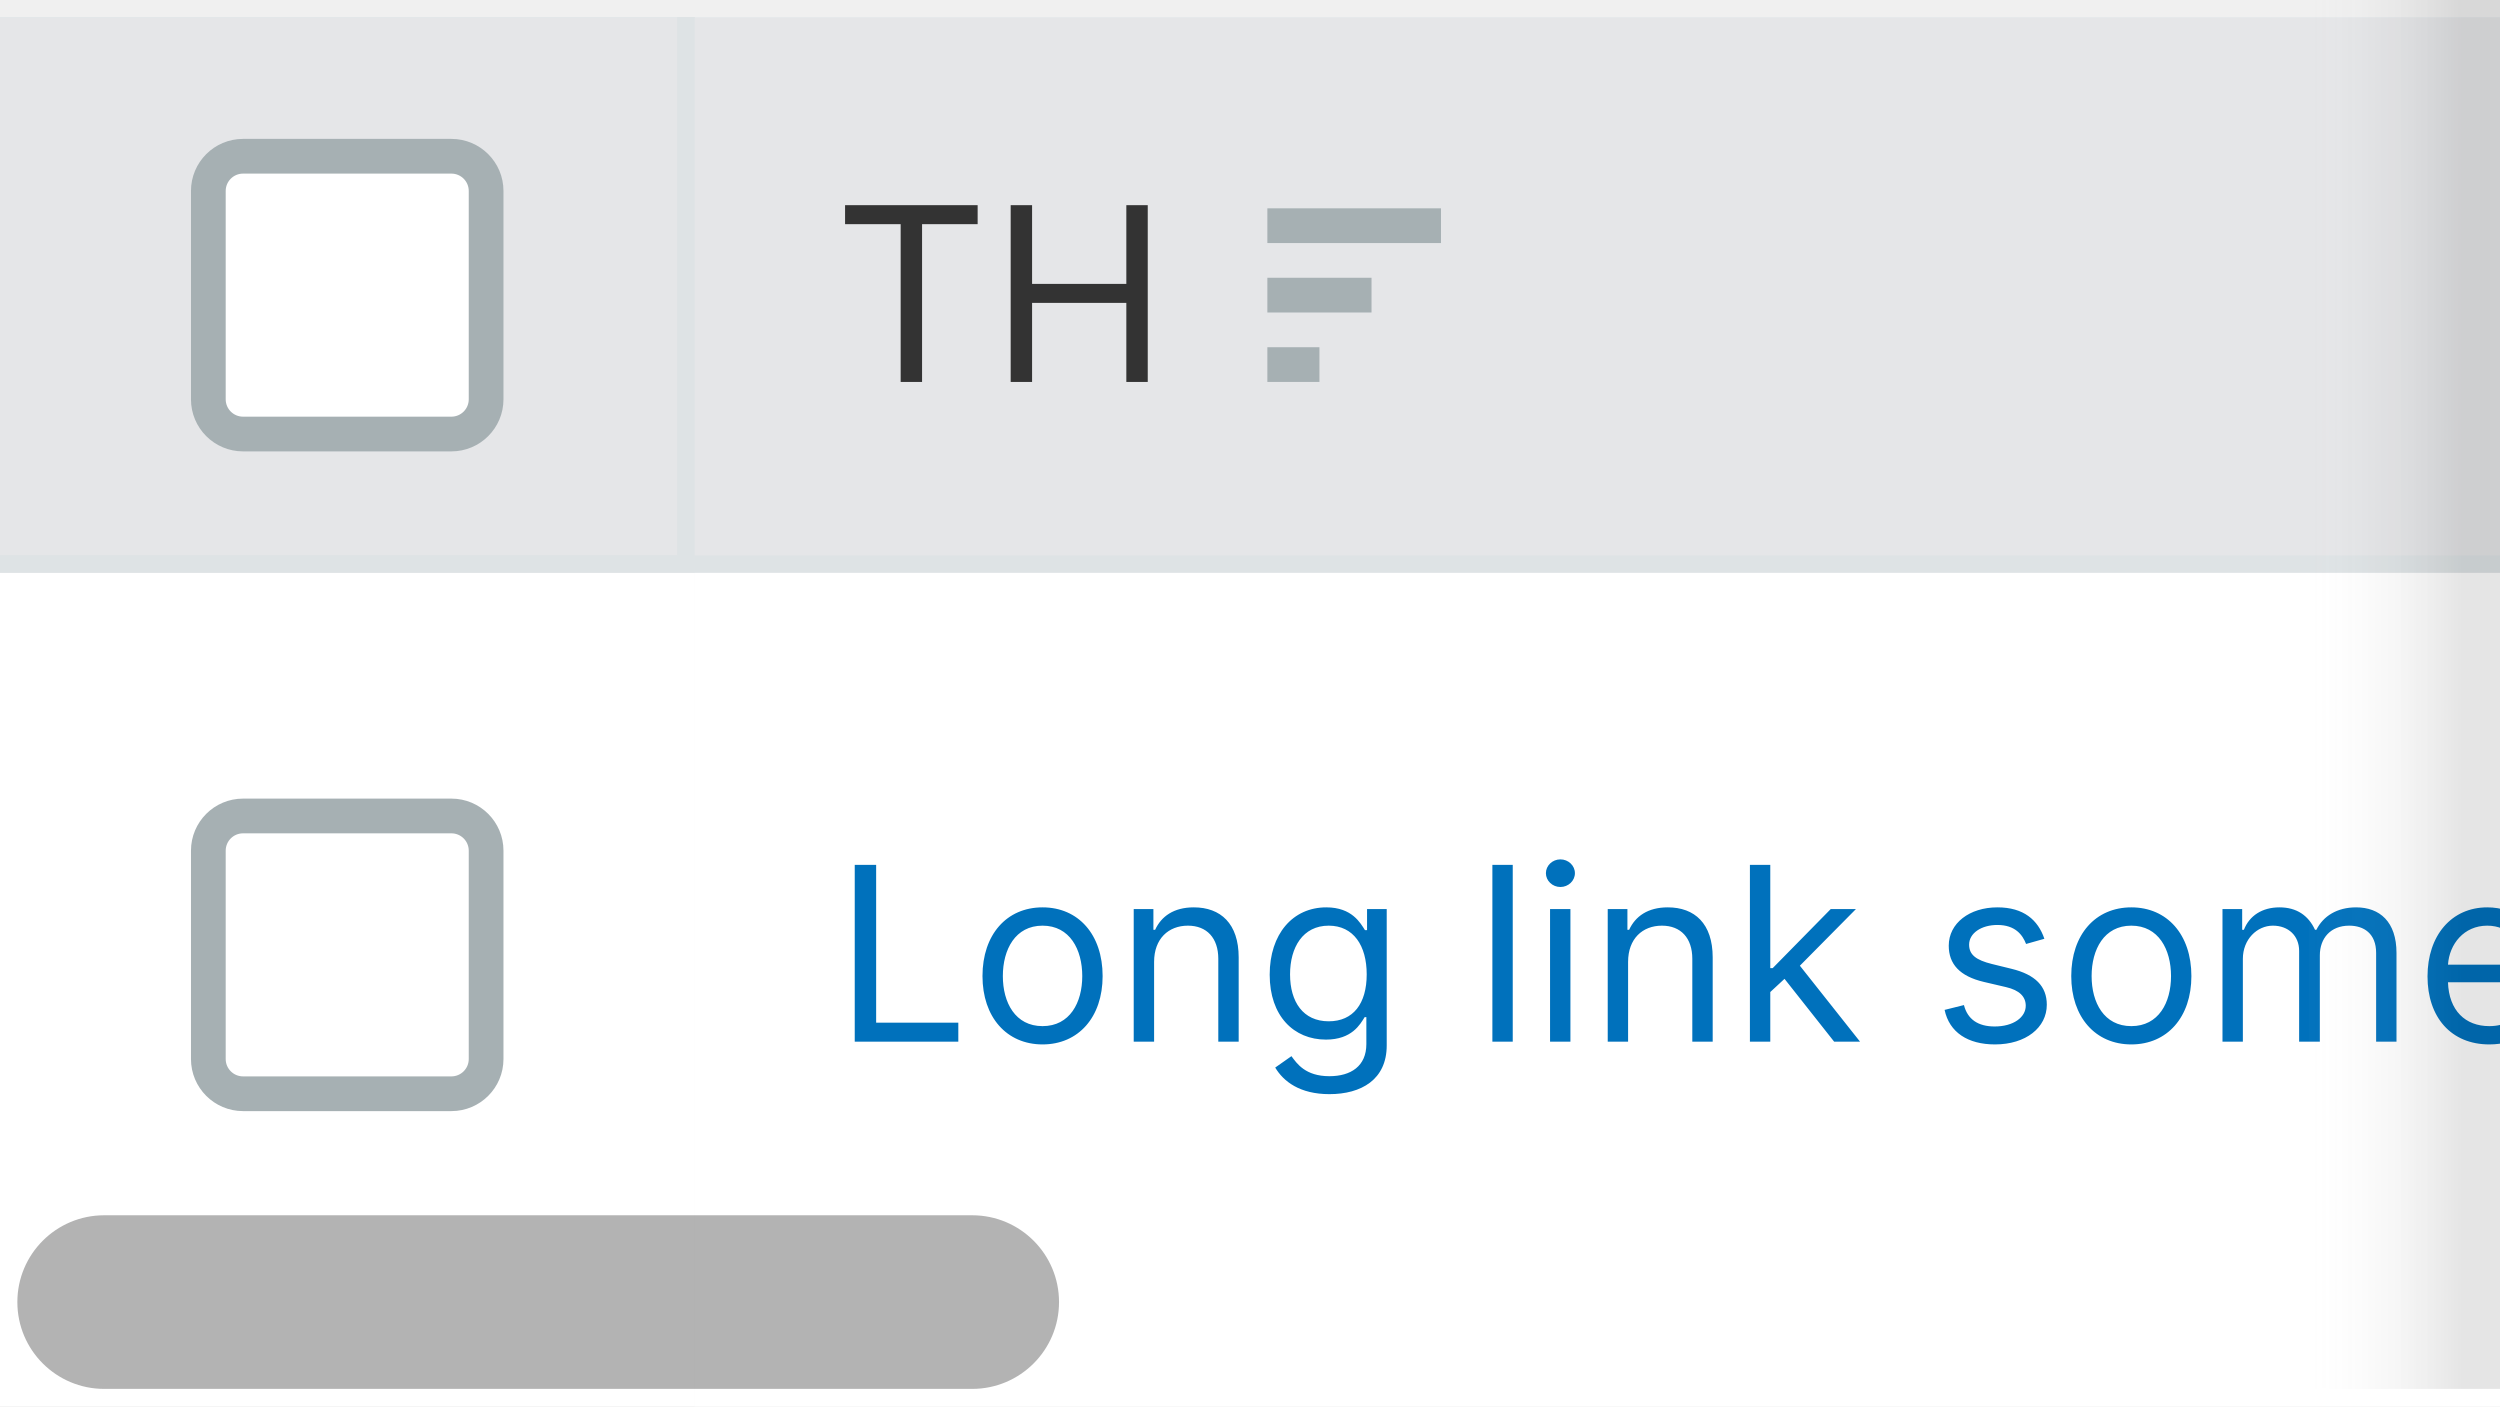
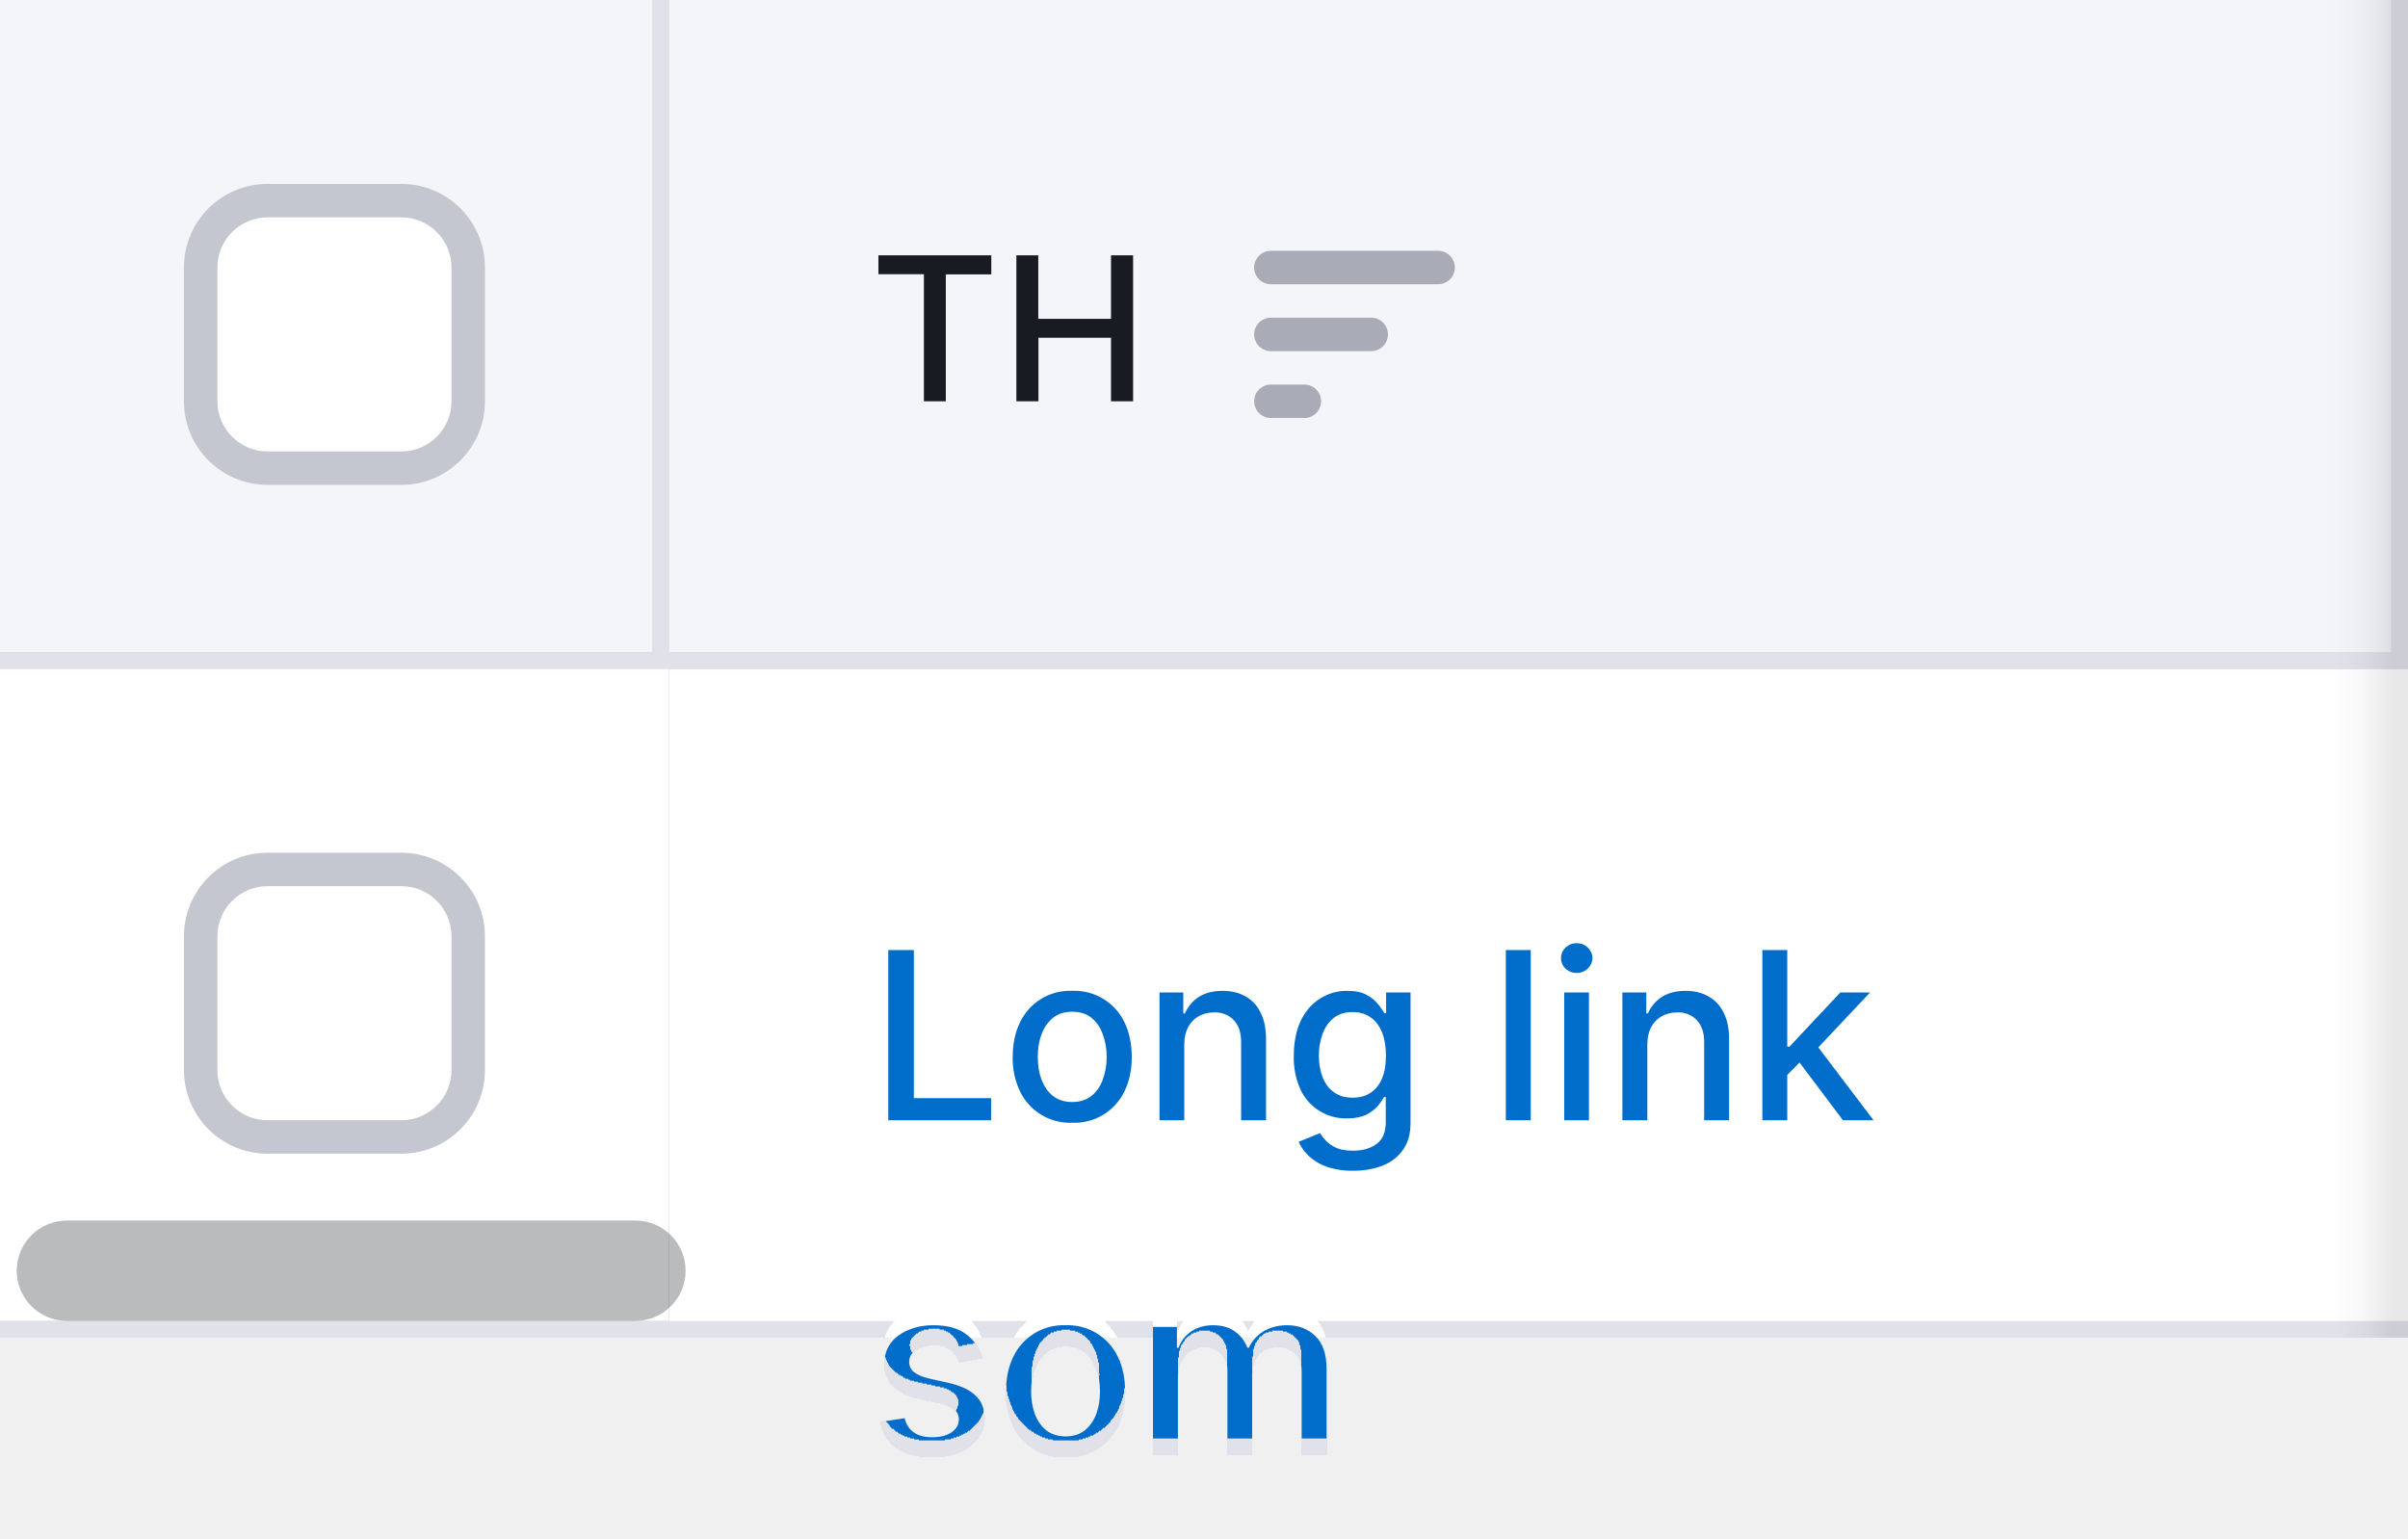
- <svg xmlns="http://www.w3.org/2000/svg" width="144" height="81" viewBox="0 0 144 81" fill="none">
-   <rect width="144" height="80" transform="translate(0 1)" fill="#F6F7F8" />
-   <g filter="url(#filter0_ii)">
-     <rect width="40" height="32" transform="translate(0 1)" fill="#E5E6E8" />
-     <path d="M12 11C12 9.895 12.895 9 14 9H26C27.105 9 28 9.895 28 11V23C28 24.105 27.105 25 26 25H14C12.895 25 12 24.105 12 23V11Z" fill="white" />
-     <path d="M14 10H26V8H14V10ZM27 11V23H29V11H27ZM26 24H14V26H26V24ZM13 23V11H11V23H13ZM14 24C13.448 24 13 23.552 13 23H11C11 24.657 12.343 26 14 26V24ZM27 23C27 23.552 26.552 24 26 24V26C27.657 26 29 24.657 29 23H27ZM26 10C26.552 10 27 10.448 27 11H29C29 9.343 27.657 8 26 8V10ZM14 8C12.343 8 11 9.343 11 11H13C13 10.448 13.448 10 14 10V8Z" fill="#A6B0B3" />
+ <svg xmlns="http://www.w3.org/2000/svg" width="144" height="92" viewBox="0 0 144 92" fill="none">
+   <g filter="url(#a)">
+     <path fill="#F4F5F9" d="M0 0h40v40H0z" />
+     <path d="M12 16a4 4 0 0 1 4-4h8a4 4 0 0 1 4 4v8a4 4 0 0 1-4 4h-8a4 4 0 0 1-4-4v-8Z" fill="#fff" />
+     <path d="M16 13h8v-2h-8v2Zm11 3v8h2v-8h-2Zm-3 11h-8v2h8v-2Zm-11-3v-8h-2v8h2Zm3 3a3 3 0 0 1-3-3h-2a5 5 0 0 0 5 5v-2Zm11-3a3 3 0 0 1-3 3v2a5 5 0 0 0 5-5h-2Zm-3-11a3 3 0 0 1 3 3h2a5 5 0 0 0-5-5v2Zm-8-2a5 5 0 0 0-5 5h2a3 3 0 0 1 3-3v-2Z" fill="#C4C7CF" />
  </g>
-   <g filter="url(#filter1_i)">
-     <rect width="104" height="32" transform="translate(40 1)" fill="#E5E6E8" />
-     <path d="M48.676 12.912H51.878V22H53.111V12.912H56.312V11.818H48.676V12.912ZM58.215 22H59.448V17.446H64.877V22H66.11V11.818H64.877V16.352H59.448V11.818H58.215V22Z" fill="#333333" />
-     <path d="M73 14H83V12H73V14Z" fill="#A6B0B3" />
-     <path d="M73 18H79V15.999H73V18Z" fill="#A6B0B3" />
-     <path d="M76 22H73V20H76V22Z" fill="#A6B0B3" />
+   <g filter="url(#b)">
+     <path fill="#fff" d="M0 40h40v40H0z" />
+     <path d="M12 56a4 4 0 0 1 4-4h8a4 4 0 0 1 4 4v8a4 4 0 0 1-4 4h-8a4 4 0 0 1-4-4v-8Z" fill="#fff" />
+     <path d="M16 53h8v-2h-8v2Zm11 3v8h2v-8h-2Zm-3 11h-8v2h8v-2Zm-11-3v-8h-2v8h2Zm3 3a3 3 0 0 1-3-3h-2a5 5 0 0 0 5 5v-2Zm11-3a3 3 0 0 1-3 3v2a5 5 0 0 0 5-5h-2Zm-3-11a3 3 0 0 1 3 3h2a5 5 0 0 0-5-5v2Zm-8-2a5 5 0 0 0-5 5h2a3 3 0 0 1 3-3v-2Z" fill="#C4C7CF" />
  </g>
-   <rect width="40" height="48" transform="translate(0 33)" fill="white" />
-   <path d="M12 49C12 47.895 12.895 47 14 47H26C27.105 47 28 47.895 28 49V61C28 62.105 27.105 63 26 63H14C12.895 63 12 62.105 12 61V49Z" fill="white" />
-   <path d="M14 48H26V46H14V48ZM27 49V61H29V49H27ZM26 62H14V64H26V62ZM13 61V49H11V61H13ZM14 62C13.448 62 13 61.552 13 61H11C11 62.657 12.343 64 14 64V62ZM27 61C27 61.552 26.552 62 26 62V64C27.657 64 29 62.657 29 61H27ZM26 48C26.552 48 27 48.448 27 49H29C29 47.343 27.657 46 26 46V48ZM14 46C12.343 46 11 47.343 11 49H13C13 48.448 13.448 48 14 48V46Z" fill="#A6B0B3" />
-   <rect width="104" height="48" transform="translate(40 33)" fill="white" />
-   <g clip-path="url(#clip0)">
-     <path d="M49.233 60H55.199V58.906H50.466V49.818H49.233V60ZM60.051 60.159C62.119 60.159 63.511 58.588 63.511 56.222C63.511 53.835 62.119 52.264 60.051 52.264C57.983 52.264 56.591 53.835 56.591 56.222C56.591 58.588 57.983 60.159 60.051 60.159ZM60.051 59.105C58.48 59.105 57.764 57.753 57.764 56.222C57.764 54.69 58.48 53.318 60.051 53.318C61.622 53.318 62.338 54.69 62.338 56.222C62.338 57.753 61.622 59.105 60.051 59.105ZM66.476 55.406C66.476 54.074 67.301 53.318 68.424 53.318C69.513 53.318 70.174 54.029 70.174 55.227V60H71.348V55.148C71.348 53.199 70.309 52.264 68.763 52.264C67.609 52.264 66.893 52.781 66.535 53.557H66.436V52.364H65.302V60H66.476V55.406ZM76.574 63.023C78.404 63.023 79.875 62.188 79.875 60.219V52.364H78.742V53.577H78.623C78.364 53.179 77.887 52.264 76.395 52.264C74.466 52.264 73.134 53.795 73.134 56.142C73.134 58.528 74.526 59.881 76.375 59.881C77.867 59.881 78.344 59.006 78.603 58.588H78.702V60.139C78.702 61.412 77.807 61.989 76.574 61.989C75.187 61.989 74.7 61.258 74.387 60.835L73.452 61.492C73.929 62.292 74.869 63.023 76.574 63.023ZM76.534 58.827C75.063 58.827 74.307 57.713 74.307 56.122C74.307 54.571 75.043 53.318 76.534 53.318C77.966 53.318 78.722 54.472 78.722 56.122C78.722 57.812 77.946 58.827 76.534 58.827ZM87.134 49.818H85.961V60H87.134V49.818ZM89.283 60H90.456V52.364H89.283V60ZM89.879 51.091C90.337 51.091 90.715 50.733 90.715 50.295C90.715 49.858 90.337 49.5 89.879 49.5C89.422 49.5 89.044 49.858 89.044 50.295C89.044 50.733 89.422 51.091 89.879 51.091ZM93.778 55.406C93.778 54.074 94.604 53.318 95.727 53.318C96.816 53.318 97.477 54.029 97.477 55.227V60H98.651V55.148C98.651 53.199 97.612 52.264 96.065 52.264C94.912 52.264 94.196 52.781 93.838 53.557H93.739V52.364H92.605V60H93.778V55.406ZM100.795 60H101.968V57.141L102.788 56.381L105.647 60H107.138L103.673 55.625L106.9 52.364H105.448L102.107 55.764H101.968V49.818H100.795V60ZM117.756 54.074C117.388 52.99 116.563 52.264 115.052 52.264C113.441 52.264 112.248 53.179 112.248 54.472C112.248 55.526 112.874 56.231 114.276 56.56L115.549 56.858C116.32 57.037 116.683 57.405 116.683 57.932C116.683 58.588 115.987 59.125 114.893 59.125C113.933 59.125 113.332 58.712 113.123 57.892L112.009 58.17C112.283 59.468 113.352 60.159 114.913 60.159C116.688 60.159 117.896 59.19 117.896 57.872C117.896 56.808 117.229 56.137 115.867 55.804L114.734 55.526C113.829 55.302 113.421 54.999 113.421 54.412C113.421 53.756 114.117 53.278 115.052 53.278C116.076 53.278 116.499 53.845 116.702 54.372L117.756 54.074ZM122.764 60.159C124.832 60.159 126.224 58.588 126.224 56.222C126.224 53.835 124.832 52.264 122.764 52.264C120.696 52.264 119.304 53.835 119.304 56.222C119.304 58.588 120.696 60.159 122.764 60.159ZM122.764 59.105C121.193 59.105 120.477 57.753 120.477 56.222C120.477 54.69 121.193 53.318 122.764 53.318C124.335 53.318 125.051 54.69 125.051 56.222C125.051 57.753 124.335 59.105 122.764 59.105ZM128.015 60H129.189V55.227C129.189 54.109 130.004 53.318 130.919 53.318C131.809 53.318 132.43 53.9 132.43 54.77V60H133.623V55.028C133.623 54.044 134.24 53.318 135.314 53.318C136.149 53.318 136.865 53.761 136.865 54.889V60H138.038V54.889C138.038 53.094 137.074 52.264 135.711 52.264C134.618 52.264 133.817 52.766 133.424 53.557H133.345C132.967 52.742 132.301 52.264 131.297 52.264C130.302 52.264 129.566 52.742 129.248 53.557H129.149V52.364H128.015V60ZM143.385 60.159C144.936 60.159 146.07 59.383 146.428 58.23L145.294 57.912C144.996 58.707 144.305 59.105 143.385 59.105C142.008 59.105 141.058 58.215 141.004 56.58H146.547V56.082C146.547 53.239 144.857 52.264 143.266 52.264C141.197 52.264 139.825 53.895 139.825 56.242C139.825 58.588 141.178 60.159 143.385 60.159ZM141.004 55.565C141.083 54.377 141.923 53.318 143.266 53.318C144.538 53.318 145.354 54.273 145.354 55.565H141.004ZM150.062 60H151.215L152.886 54.133H153.005L154.675 60H155.829L158.156 52.364H156.923L155.272 58.19H155.192L153.582 52.364H152.329L150.698 58.21H150.619L148.968 52.364H147.735L150.062 60ZM160.88 55.406C160.88 54.074 161.73 53.318 162.888 53.318C163.992 53.318 164.658 54.014 164.658 55.227V60H165.832V55.148C165.832 53.184 164.788 52.264 163.227 52.264C162.023 52.264 161.337 52.766 160.979 53.557H160.88V49.818H159.707V60H160.88V55.406ZM171.18 60.159C172.731 60.159 173.865 59.383 174.222 58.23L173.089 57.912C172.791 58.707 172.1 59.105 171.18 59.105C169.803 59.105 168.853 58.215 168.798 56.58H174.342V56.082C174.342 53.239 172.651 52.264 171.061 52.264C168.992 52.264 167.62 53.895 167.62 56.242C167.62 58.588 168.972 60.159 171.18 60.159ZM168.798 55.565C168.878 54.377 169.718 53.318 171.061 53.318C172.333 53.318 173.149 54.273 173.149 55.565H168.798ZM176.127 60H177.3V55.168C177.3 54.133 178.115 53.378 179.229 53.378C179.542 53.378 179.865 53.438 179.945 53.457V52.264C179.811 52.254 179.502 52.244 179.328 52.244C178.414 52.244 177.618 52.761 177.34 53.517H177.26V52.364H176.127V60ZM184.305 60.159C185.856 60.159 186.99 59.383 187.347 58.23L186.214 57.912C185.916 58.707 185.225 59.105 184.305 59.105C182.928 59.105 181.978 58.215 181.923 56.58H187.467V56.082C187.467 53.239 185.776 52.264 184.186 52.264C182.117 52.264 180.745 53.895 180.745 56.242C180.745 58.588 182.097 60.159 184.305 60.159ZM181.923 55.565C182.003 54.377 182.843 53.318 184.186 53.318C185.458 53.318 186.274 54.273 186.274 55.565H181.923Z" fill="#0071BC" />
+   <g filter="url(#c)">
+     <path fill="#fff" d="M40 40h104v40H40z" />
+     <path d="M53.12 67V56.82h1.53v8.86h4.62V67h-6.15Zm11 .15A3.32 3.32 0 0 1 61 65.28a4.57 4.57 0 0 1-.44-2.06c0-.8.15-1.49.44-2.08a3.31 3.31 0 0 1 3.12-1.88 3.31 3.31 0 0 1 3.12 1.87c.29.6.44 1.3.44 2.09 0 .79-.15 1.47-.44 2.06a3.32 3.32 0 0 1-3.12 1.87Zm0-1.24c.47 0 .85-.13 1.16-.37.3-.25.53-.57.67-.98.15-.4.23-.86.23-1.35 0-.49-.08-.93-.23-1.34a2.19 2.19 0 0 0-.67-.99c-.3-.25-.7-.37-1.16-.37-.46 0-.85.12-1.16.37-.3.25-.53.58-.68.99-.15.4-.22.85-.22 1.34 0 .5.07.94.22 1.35.15.4.37.73.68.98.3.24.7.37 1.16.37Zm6.7-3.44V67h-1.48v-7.64h1.42v1.25h.1c.17-.4.45-.73.82-.98.38-.24.86-.37 1.43-.37.52 0 .98.11 1.37.33.39.22.7.54.9.97.22.42.33.95.33 1.58V67h-1.49v-4.68c0-.55-.14-.98-.43-1.3a1.53 1.53 0 0 0-1.19-.47c-.34 0-.65.08-.92.23a1.6 1.6 0 0 0-.63.65c-.15.29-.23.63-.23 1.04Zm10.09 7.55a4.6 4.6 0 0 1-1.57-.24 3.03 3.03 0 0 1-1.06-.63 2.65 2.65 0 0 1-.62-.86l1.28-.52c.09.14.2.3.36.46.15.16.35.3.61.42s.6.17 1.01.17c.56 0 1.03-.13 1.4-.4.37-.28.55-.71.55-1.31v-1.5h-.1a3.4 3.4 0 0 1-.38.54c-.17.2-.4.37-.69.52-.29.14-.67.22-1.14.22a3 3 0 0 1-2.77-1.68 4.56 4.56 0 0 1-.42-2.06c0-.81.14-1.5.41-2.09.28-.58.66-1.02 1.15-1.33a2.97 2.97 0 0 1 1.64-.47c.48 0 .86.08 1.15.24.3.16.52.34.68.55.17.2.3.4.39.55h.1v-1.24h1.46v7.8c0 .67-.15 1.2-.46 1.62-.3.43-.71.74-1.23.94-.52.2-1.1.3-1.75.3Zm-.02-4.37c.43 0 .79-.1 1.08-.3.3-.2.53-.49.68-.86.16-.38.23-.83.23-1.36 0-.51-.07-.96-.22-1.36-.16-.39-.38-.7-.68-.91-.29-.22-.65-.33-1.09-.33-.45 0-.82.11-1.12.34-.3.23-.52.55-.67.94-.15.4-.23.83-.23 1.32 0 .5.08.94.23 1.32.15.38.38.67.68.88.3.22.67.32 1.11.32Zm10.65-8.83V67h-1.49V56.82h1.49Zm2 10.18v-7.64h1.48V67h-1.48Zm.75-8.81a.94.94 0 0 1-.67-.26.84.84 0 0 1-.27-.63c0-.24.09-.45.27-.63.19-.17.4-.26.67-.26.26 0 .48.09.66.26.18.18.28.39.28.63s-.1.45-.28.63a.93.93 0 0 1-.66.26Zm4.22 4.28V67h-1.49v-7.64h1.43v1.25h.1c.17-.4.44-.73.82-.98.38-.24.85-.37 1.43-.37.52 0 .97.11 1.36.33.4.22.7.54.91.97.22.42.33.95.33 1.58V67h-1.49v-4.68c0-.55-.14-.98-.43-1.3a1.53 1.53 0 0 0-1.2-.47c-.34 0-.64.08-.91.23a1.6 1.6 0 0 0-.63.65c-.15.29-.23.63-.23 1.04Zm8.25 1.94-.01-1.81h.26l3.04-3.24h1.78l-3.47 3.68h-.24l-1.36 1.37ZM105.39 67V56.82h1.49V67h-1.49Zm4.82 0-2.73-3.63 1.02-1.04 3.54 4.67h-1.83ZM58.72 81.23l-1.35.24a1.6 1.6 0 0 0-.26-.5 1.33 1.33 0 0 0-.5-.38c-.2-.1-.45-.15-.76-.15-.42 0-.77.1-1.06.29-.28.18-.42.42-.42.72 0 .25.1.46.28.61.2.16.5.29.92.39l1.21.27c.7.17 1.23.42 1.57.76.35.33.52.77.52 1.31a2 2 0 0 1-.4 1.23 2.6 2.6 0 0 1-1.1.83c-.46.2-1 .3-1.62.3-.86 0-1.55-.18-2.1-.54a2.31 2.31 0 0 1-.99-1.57l1.44-.22c.09.38.27.66.55.85.28.2.64.29 1.09.29.49 0 .88-.1 1.17-.3.29-.21.43-.46.43-.76a.78.78 0 0 0-.26-.6 1.76 1.76 0 0 0-.81-.37l-1.3-.28a3.1 3.1 0 0 1-1.58-.78c-.34-.35-.5-.8-.5-1.34 0-.45.12-.85.37-1.19.25-.34.6-.6 1.05-.79.44-.19.95-.29 1.52-.29.83 0 1.48.18 1.95.54.48.36.79.83.94 1.43Zm5 5.92a3.32 3.32 0 0 1-3.12-1.87 4.57 4.57 0 0 1-.44-2.06c0-.8.15-1.49.44-2.08a3.31 3.31 0 0 1 3.12-1.88 3.31 3.31 0 0 1 3.12 1.87c.3.6.44 1.3.44 2.09 0 .79-.15 1.47-.44 2.06a3.32 3.32 0 0 1-3.12 1.87Zm0-1.24c.47 0 .86-.13 1.16-.37.3-.25.53-.57.68-.98.15-.4.22-.86.22-1.35 0-.49-.07-.93-.22-1.34a2.19 2.19 0 0 0-.68-.99c-.3-.25-.69-.37-1.15-.37-.47 0-.86.12-1.17.37-.3.25-.53.58-.68.99-.14.4-.22.85-.22 1.34 0 .5.08.94.22 1.35.15.4.38.73.68.98.31.24.7.37 1.17.37ZM68.95 87v-7.64h1.43v1.25h.1c.15-.42.41-.75.77-.99.36-.24.8-.36 1.3-.36.51 0 .94.12 1.28.36.35.24.6.57.77.99h.08c.19-.41.48-.74.87-.98.4-.24.87-.37 1.42-.37.7 0 1.26.22 1.7.66.44.43.66 1.08.66 1.96V87h-1.49v-4.98c0-.52-.14-.9-.42-1.13a1.54 1.54 0 0 0-1-.34c-.5 0-.87.15-1.14.44-.26.3-.4.68-.4 1.14V87H73.4v-5.08c0-.41-.13-.74-.39-1-.26-.25-.6-.37-1-.37-.29 0-.55.07-.79.22-.23.15-.42.35-.57.61-.14.26-.21.57-.21.91V87h-1.49Z" fill="#006DCA" />
  </g>
-   <rect width="104" height="48" transform="translate(40 33)" fill="white" />
-   <g clip-path="url(#clip1)">
-     <path d="M49.233 60H55.199V58.906H50.466V49.818H49.233V60ZM60.051 60.159C62.119 60.159 63.511 58.588 63.511 56.222C63.511 53.835 62.119 52.264 60.051 52.264C57.983 52.264 56.591 53.835 56.591 56.222C56.591 58.588 57.983 60.159 60.051 60.159ZM60.051 59.105C58.48 59.105 57.764 57.753 57.764 56.222C57.764 54.69 58.48 53.318 60.051 53.318C61.622 53.318 62.338 54.69 62.338 56.222C62.338 57.753 61.622 59.105 60.051 59.105ZM66.476 55.406C66.476 54.074 67.301 53.318 68.424 53.318C69.513 53.318 70.174 54.029 70.174 55.227V60H71.348V55.148C71.348 53.199 70.309 52.264 68.763 52.264C67.609 52.264 66.893 52.781 66.535 53.557H66.436V52.364H65.302V60H66.476V55.406ZM76.574 63.023C78.404 63.023 79.875 62.188 79.875 60.219V52.364H78.742V53.577H78.623C78.364 53.179 77.887 52.264 76.395 52.264C74.466 52.264 73.134 53.795 73.134 56.142C73.134 58.528 74.526 59.881 76.375 59.881C77.867 59.881 78.344 59.006 78.603 58.588H78.702V60.139C78.702 61.412 77.807 61.989 76.574 61.989C75.187 61.989 74.7 61.258 74.387 60.835L73.452 61.492C73.929 62.292 74.869 63.023 76.574 63.023ZM76.534 58.827C75.063 58.827 74.307 57.713 74.307 56.122C74.307 54.571 75.043 53.318 76.534 53.318C77.966 53.318 78.722 54.472 78.722 56.122C78.722 57.812 77.946 58.827 76.534 58.827ZM87.134 49.818H85.961V60H87.134V49.818ZM89.283 60H90.456V52.364H89.283V60ZM89.879 51.091C90.337 51.091 90.715 50.733 90.715 50.295C90.715 49.858 90.337 49.5 89.879 49.5C89.422 49.5 89.044 49.858 89.044 50.295C89.044 50.733 89.422 51.091 89.879 51.091ZM93.778 55.406C93.778 54.074 94.604 53.318 95.727 53.318C96.816 53.318 97.477 54.029 97.477 55.227V60H98.651V55.148C98.651 53.199 97.612 52.264 96.065 52.264C94.912 52.264 94.196 52.781 93.838 53.557H93.739V52.364H92.605V60H93.778V55.406ZM100.795 60H101.968V57.141L102.788 56.381L105.647 60H107.138L103.673 55.625L106.9 52.364H105.448L102.107 55.764H101.968V49.818H100.795V60ZM117.756 54.074C117.388 52.99 116.563 52.264 115.052 52.264C113.441 52.264 112.248 53.179 112.248 54.472C112.248 55.526 112.874 56.231 114.276 56.56L115.549 56.858C116.32 57.037 116.683 57.405 116.683 57.932C116.683 58.588 115.987 59.125 114.893 59.125C113.933 59.125 113.332 58.712 113.123 57.892L112.009 58.17C112.283 59.468 113.352 60.159 114.913 60.159C116.688 60.159 117.896 59.19 117.896 57.872C117.896 56.808 117.229 56.137 115.867 55.804L114.734 55.526C113.829 55.302 113.421 54.999 113.421 54.412C113.421 53.756 114.117 53.278 115.052 53.278C116.076 53.278 116.499 53.845 116.702 54.372L117.756 54.074ZM122.764 60.159C124.832 60.159 126.224 58.588 126.224 56.222C126.224 53.835 124.832 52.264 122.764 52.264C120.696 52.264 119.304 53.835 119.304 56.222C119.304 58.588 120.696 60.159 122.764 60.159ZM122.764 59.105C121.193 59.105 120.477 57.753 120.477 56.222C120.477 54.69 121.193 53.318 122.764 53.318C124.335 53.318 125.051 54.69 125.051 56.222C125.051 57.753 124.335 59.105 122.764 59.105ZM128.015 60H129.189V55.227C129.189 54.109 130.004 53.318 130.919 53.318C131.809 53.318 132.43 53.9 132.43 54.77V60H133.623V55.028C133.623 54.044 134.24 53.318 135.314 53.318C136.149 53.318 136.865 53.761 136.865 54.889V60H138.038V54.889C138.038 53.094 137.074 52.264 135.711 52.264C134.618 52.264 133.817 52.766 133.424 53.557H133.345C132.967 52.742 132.301 52.264 131.297 52.264C130.302 52.264 129.566 52.742 129.248 53.557H129.149V52.364H128.015V60ZM143.385 60.159C144.936 60.159 146.07 59.383 146.428 58.23L145.294 57.912C144.996 58.707 144.305 59.105 143.385 59.105C142.008 59.105 141.058 58.215 141.004 56.58H146.547V56.082C146.547 53.239 144.857 52.264 143.266 52.264C141.197 52.264 139.825 53.895 139.825 56.242C139.825 58.588 141.178 60.159 143.385 60.159ZM141.004 55.565C141.083 54.377 141.923 53.318 143.266 53.318C144.538 53.318 145.354 54.273 145.354 55.565H141.004ZM150.062 60H151.215L152.886 54.133H153.005L154.675 60H155.829L158.156 52.364H156.923L155.272 58.19H155.192L153.582 52.364H152.329L150.698 58.21H150.619L148.968 52.364H147.735L150.062 60ZM160.88 55.406C160.88 54.074 161.73 53.318 162.888 53.318C163.992 53.318 164.658 54.014 164.658 55.227V60H165.832V55.148C165.832 53.184 164.788 52.264 163.227 52.264C162.023 52.264 161.337 52.766 160.979 53.557H160.88V49.818H159.707V60H160.88V55.406ZM171.18 60.159C172.731 60.159 173.865 59.383 174.222 58.23L173.089 57.912C172.791 58.707 172.1 59.105 171.18 59.105C169.803 59.105 168.853 58.215 168.798 56.58H174.342V56.082C174.342 53.239 172.651 52.264 171.061 52.264C168.992 52.264 167.62 53.895 167.62 56.242C167.62 58.588 168.972 60.159 171.18 60.159ZM168.798 55.565C168.878 54.377 169.718 53.318 171.061 53.318C172.333 53.318 173.149 54.273 173.149 55.565H168.798ZM176.127 60H177.3V55.168C177.3 54.133 178.115 53.378 179.229 53.378C179.542 53.378 179.865 53.438 179.945 53.457V52.264C179.811 52.254 179.502 52.244 179.328 52.244C178.414 52.244 177.618 52.761 177.34 53.517H177.26V52.364H176.127V60ZM184.305 60.159C185.856 60.159 186.99 59.383 187.347 58.23L186.214 57.912C185.916 58.707 185.225 59.105 184.305 59.105C182.928 59.105 181.978 58.215 181.923 56.58H187.467V56.082C187.467 53.239 185.776 52.264 184.186 52.264C182.117 52.264 180.745 53.895 180.745 56.242C180.745 58.588 182.097 60.159 184.305 60.159ZM181.923 55.565C182.003 54.377 182.843 53.318 184.186 53.318C185.458 53.318 186.274 54.273 186.274 55.565H181.923Z" fill="#0071BC" />
+   <g filter="url(#d)">
+     <path fill="#F4F5F9" d="M40 0h104v40H40z" />
+     <path d="M52.53 16.4v-1.13h6.75v1.14h-2.72V24h-1.31v-7.6h-2.72Zm8.25 7.6v-8.73h1.31v3.8h4.35v-3.8h1.32V24h-1.32v-3.8H62.1V24h-1.31Z" fill="#191B23" />
+     <path d="M86 15a1 1 0 1 1 0 2H76a1 1 0 1 1 0-2h10ZM83 20a1 1 0 0 0-1-1h-6a1 1 0 1 0 0 2h6a1 1 0 0 0 1-1ZM79 24a1 1 0 0 0-1-1h-2a1 1 0 1 0 0 2h2a1 1 0 0 0 1-1Z" fill="#A9ABB6" />
  </g>
-   <rect x="1" y="70" width="60" height="10" rx="5" fill="black" fill-opacity="0.3" />
-   <rect width="80" height="11" transform="matrix(0 -1 -1 0 144 80)" fill="url(#paint0_linear)" />
+   <rect x="1" y="73" width="40" height="6" rx="3" fill="#191B23" fill-opacity=".3" />
+   <path transform="matrix(0 -1 -1 0 144 80)" fill="url(#e)" d="M0 0h80v5H0z" />
  <defs>
-     <filter id="filter0_ii" x="0" y="1" width="40" height="32" filterUnits="userSpaceOnUse" color-interpolation-filters="sRGB">
+     <filter id="a" x="0" y="0" width="40" height="40" filterUnits="userSpaceOnUse" color-interpolation-filters="sRGB">
      <feFlood flood-opacity="0" result="BackgroundImageFix" />
-       <feBlend mode="normal" in="SourceGraphic" in2="BackgroundImageFix" result="shape" />
-       <feColorMatrix in="SourceAlpha" type="matrix" values="0 0 0 0 0 0 0 0 0 0 0 0 0 0 0 0 0 0 127 0" result="hardAlpha" />
+       <feBlend in="SourceGraphic" in2="BackgroundImageFix" result="shape" />
+       <feColorMatrix in="SourceAlpha" values="0 0 0 0 0 0 0 0 0 0 0 0 0 0 0 0 0 0 127 0" result="hardAlpha" />
      <feOffset dy="-1" />
      <feComposite in2="hardAlpha" operator="arithmetic" k2="-1" k3="1" />
-       <feColorMatrix type="matrix" values="0 0 0 0 0.871 0 0 0 0 0.89 0 0 0 0 0.898 0 0 0 1 0" />
-       <feBlend mode="normal" in2="shape" result="effect1_innerShadow" />
-       <feColorMatrix in="SourceAlpha" type="matrix" values="0 0 0 0 0 0 0 0 0 0 0 0 0 0 0 0 0 0 127 0" result="hardAlpha" />
+       <feColorMatrix values="0 0 0 0 0.878 0 0 0 0 0.882 0 0 0 0 0.914 0 0 0 1 0" />
+       <feBlend in2="shape" result="effect1_innerShadow_762_85094" />
+       <feColorMatrix in="SourceAlpha" values="0 0 0 0 0 0 0 0 0 0 0 0 0 0 0 0 0 0 127 0" result="hardAlpha" />
      <feOffset dx="-1" dy="-1" />
      <feComposite in2="hardAlpha" operator="arithmetic" k2="-1" k3="1" />
-       <feColorMatrix type="matrix" values="0 0 0 0 0.871 0 0 0 0 0.89 0 0 0 0 0.898 0 0 0 1 0" />
-       <feBlend mode="normal" in2="effect1_innerShadow" result="effect2_innerShadow" />
+       <feColorMatrix values="0 0 0 0 0.878 0 0 0 0 0.882 0 0 0 0 0.914 0 0 0 1 0" />
+       <feBlend in2="effect1_innerShadow_762_85094" result="effect2_innerShadow_762_85094" />
    </filter>
-     <filter id="filter1_i" x="40" y="1" width="104" height="32" filterUnits="userSpaceOnUse" color-interpolation-filters="sRGB">
+     <filter id="b" x="0" y="40" width="40" height="40" filterUnits="userSpaceOnUse" color-interpolation-filters="sRGB">
      <feFlood flood-opacity="0" result="BackgroundImageFix" />
-       <feBlend mode="normal" in="SourceGraphic" in2="BackgroundImageFix" result="shape" />
-       <feColorMatrix in="SourceAlpha" type="matrix" values="0 0 0 0 0 0 0 0 0 0 0 0 0 0 0 0 0 0 127 0" result="hardAlpha" />
+       <feBlend in="SourceGraphic" in2="BackgroundImageFix" result="shape" />
+       <feColorMatrix in="SourceAlpha" values="0 0 0 0 0 0 0 0 0 0 0 0 0 0 0 0 0 0 127 0" result="hardAlpha" />
      <feOffset dy="-1" />
      <feComposite in2="hardAlpha" operator="arithmetic" k2="-1" k3="1" />
-       <feColorMatrix type="matrix" values="0 0 0 0 0.871 0 0 0 0 0.89 0 0 0 0 0.898 0 0 0 1 0" />
-       <feBlend mode="normal" in2="shape" result="effect1_innerShadow" />
+       <feColorMatrix values="0 0 0 0 0.878 0 0 0 0 0.882 0 0 0 0 0.914 0 0 0 1 0" />
+       <feBlend in2="shape" result="effect1_innerShadow_762_85094" />
    </filter>
-     <linearGradient id="paint0_linear" x1="8.219" y1="2.26" x2="8.219" y2="11" gradientUnits="userSpaceOnUse">
-       <stop stop-opacity="0.1" />
-       <stop offset="1" stop-color="white" stop-opacity="0.01" />
+     <filter id="c" x="40" y="40" width="104" height="52" filterUnits="userSpaceOnUse" color-interpolation-filters="sRGB">
+       <feFlood flood-opacity="0" result="BackgroundImageFix" />
+       <feBlend in="SourceGraphic" in2="BackgroundImageFix" result="shape" />
+       <feColorMatrix in="SourceAlpha" values="0 0 0 0 0 0 0 0 0 0 0 0 0 0 0 0 0 0 127 0" result="hardAlpha" />
+       <feOffset dy="-1" />
+       <feComposite in2="hardAlpha" operator="arithmetic" k2="-1" k3="1" />
+       <feColorMatrix values="0 0 0 0 0.878 0 0 0 0 0.882 0 0 0 0 0.914 0 0 0 1 0" />
+       <feBlend in2="shape" result="effect1_innerShadow_762_85094" />
+     </filter>
+     <filter id="d" x="40" y="0" width="104" height="40" filterUnits="userSpaceOnUse" color-interpolation-filters="sRGB">
+       <feFlood flood-opacity="0" result="BackgroundImageFix" />
+       <feBlend in="SourceGraphic" in2="BackgroundImageFix" result="shape" />
+       <feColorMatrix in="SourceAlpha" values="0 0 0 0 0 0 0 0 0 0 0 0 0 0 0 0 0 0 127 0" result="hardAlpha" />
+       <feOffset dy="-1" />
+       <feComposite in2="hardAlpha" operator="arithmetic" k2="-1" k3="1" />
+       <feColorMatrix values="0 0 0 0 0.878 0 0 0 0 0.882 0 0 0 0 0.914 0 0 0 1 0" />
+       <feBlend in2="shape" result="effect1_innerShadow_762_85094" />
+       <feColorMatrix in="SourceAlpha" values="0 0 0 0 0 0 0 0 0 0 0 0 0 0 0 0 0 0 127 0" result="hardAlpha" />
+       <feOffset dx="-1" dy="-1" />
+       <feComposite in2="hardAlpha" operator="arithmetic" k2="-1" k3="1" />
+       <feColorMatrix values="0 0 0 0 0.878 0 0 0 0 0.882 0 0 0 0 0.914 0 0 0 1 0" />
+       <feBlend in2="effect1_innerShadow_762_85094" result="effect2_innerShadow_762_85094" />
+     </filter>
+     <linearGradient id="e" x1="8.22" y1="1.03" x2="8.22" y2="5" gradientUnits="userSpaceOnUse">
+       <stop stop-color="#191B23" stop-opacity=".1" />
+       <stop offset="1" stop-color="#fff" stop-opacity=".01" />
    </linearGradient>
-     <clipPath id="clip0">
-       <rect width="104" height="20" fill="white" transform="translate(40 45)" />
-     </clipPath>
-     <clipPath id="clip1">
-       <rect width="104" height="20" fill="white" transform="translate(40 45)" />
-     </clipPath>
  </defs>
</svg>
